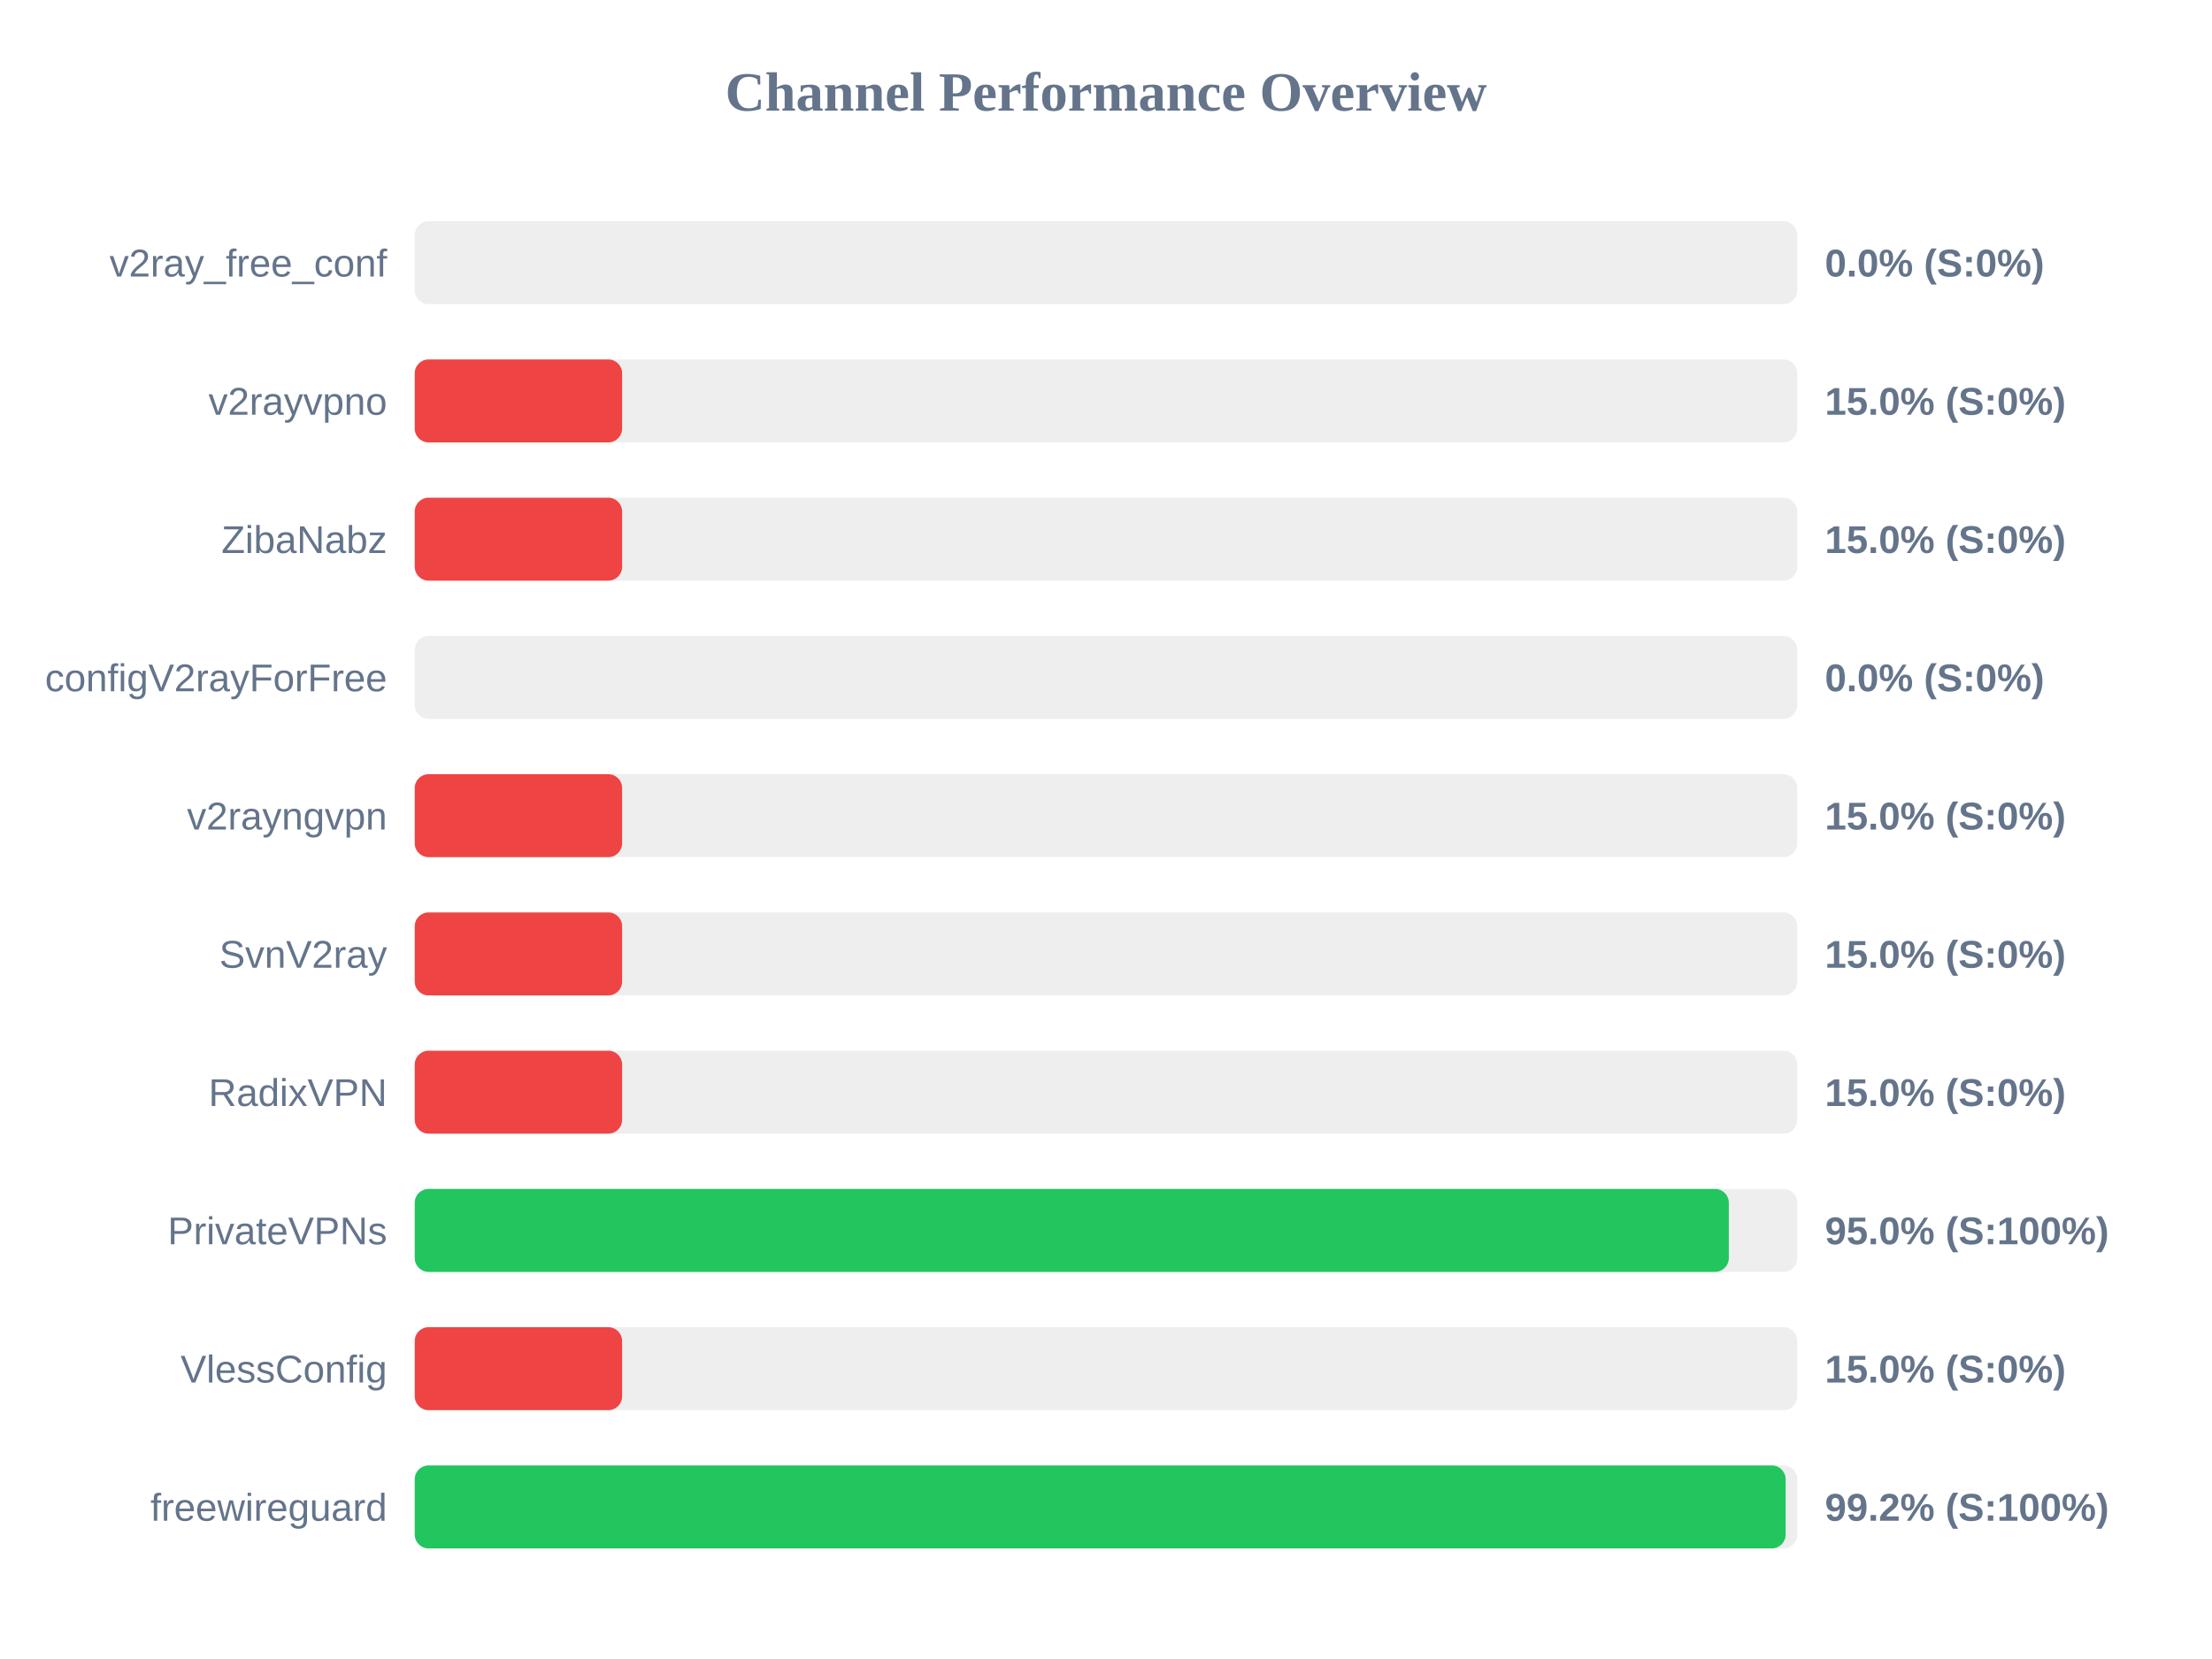
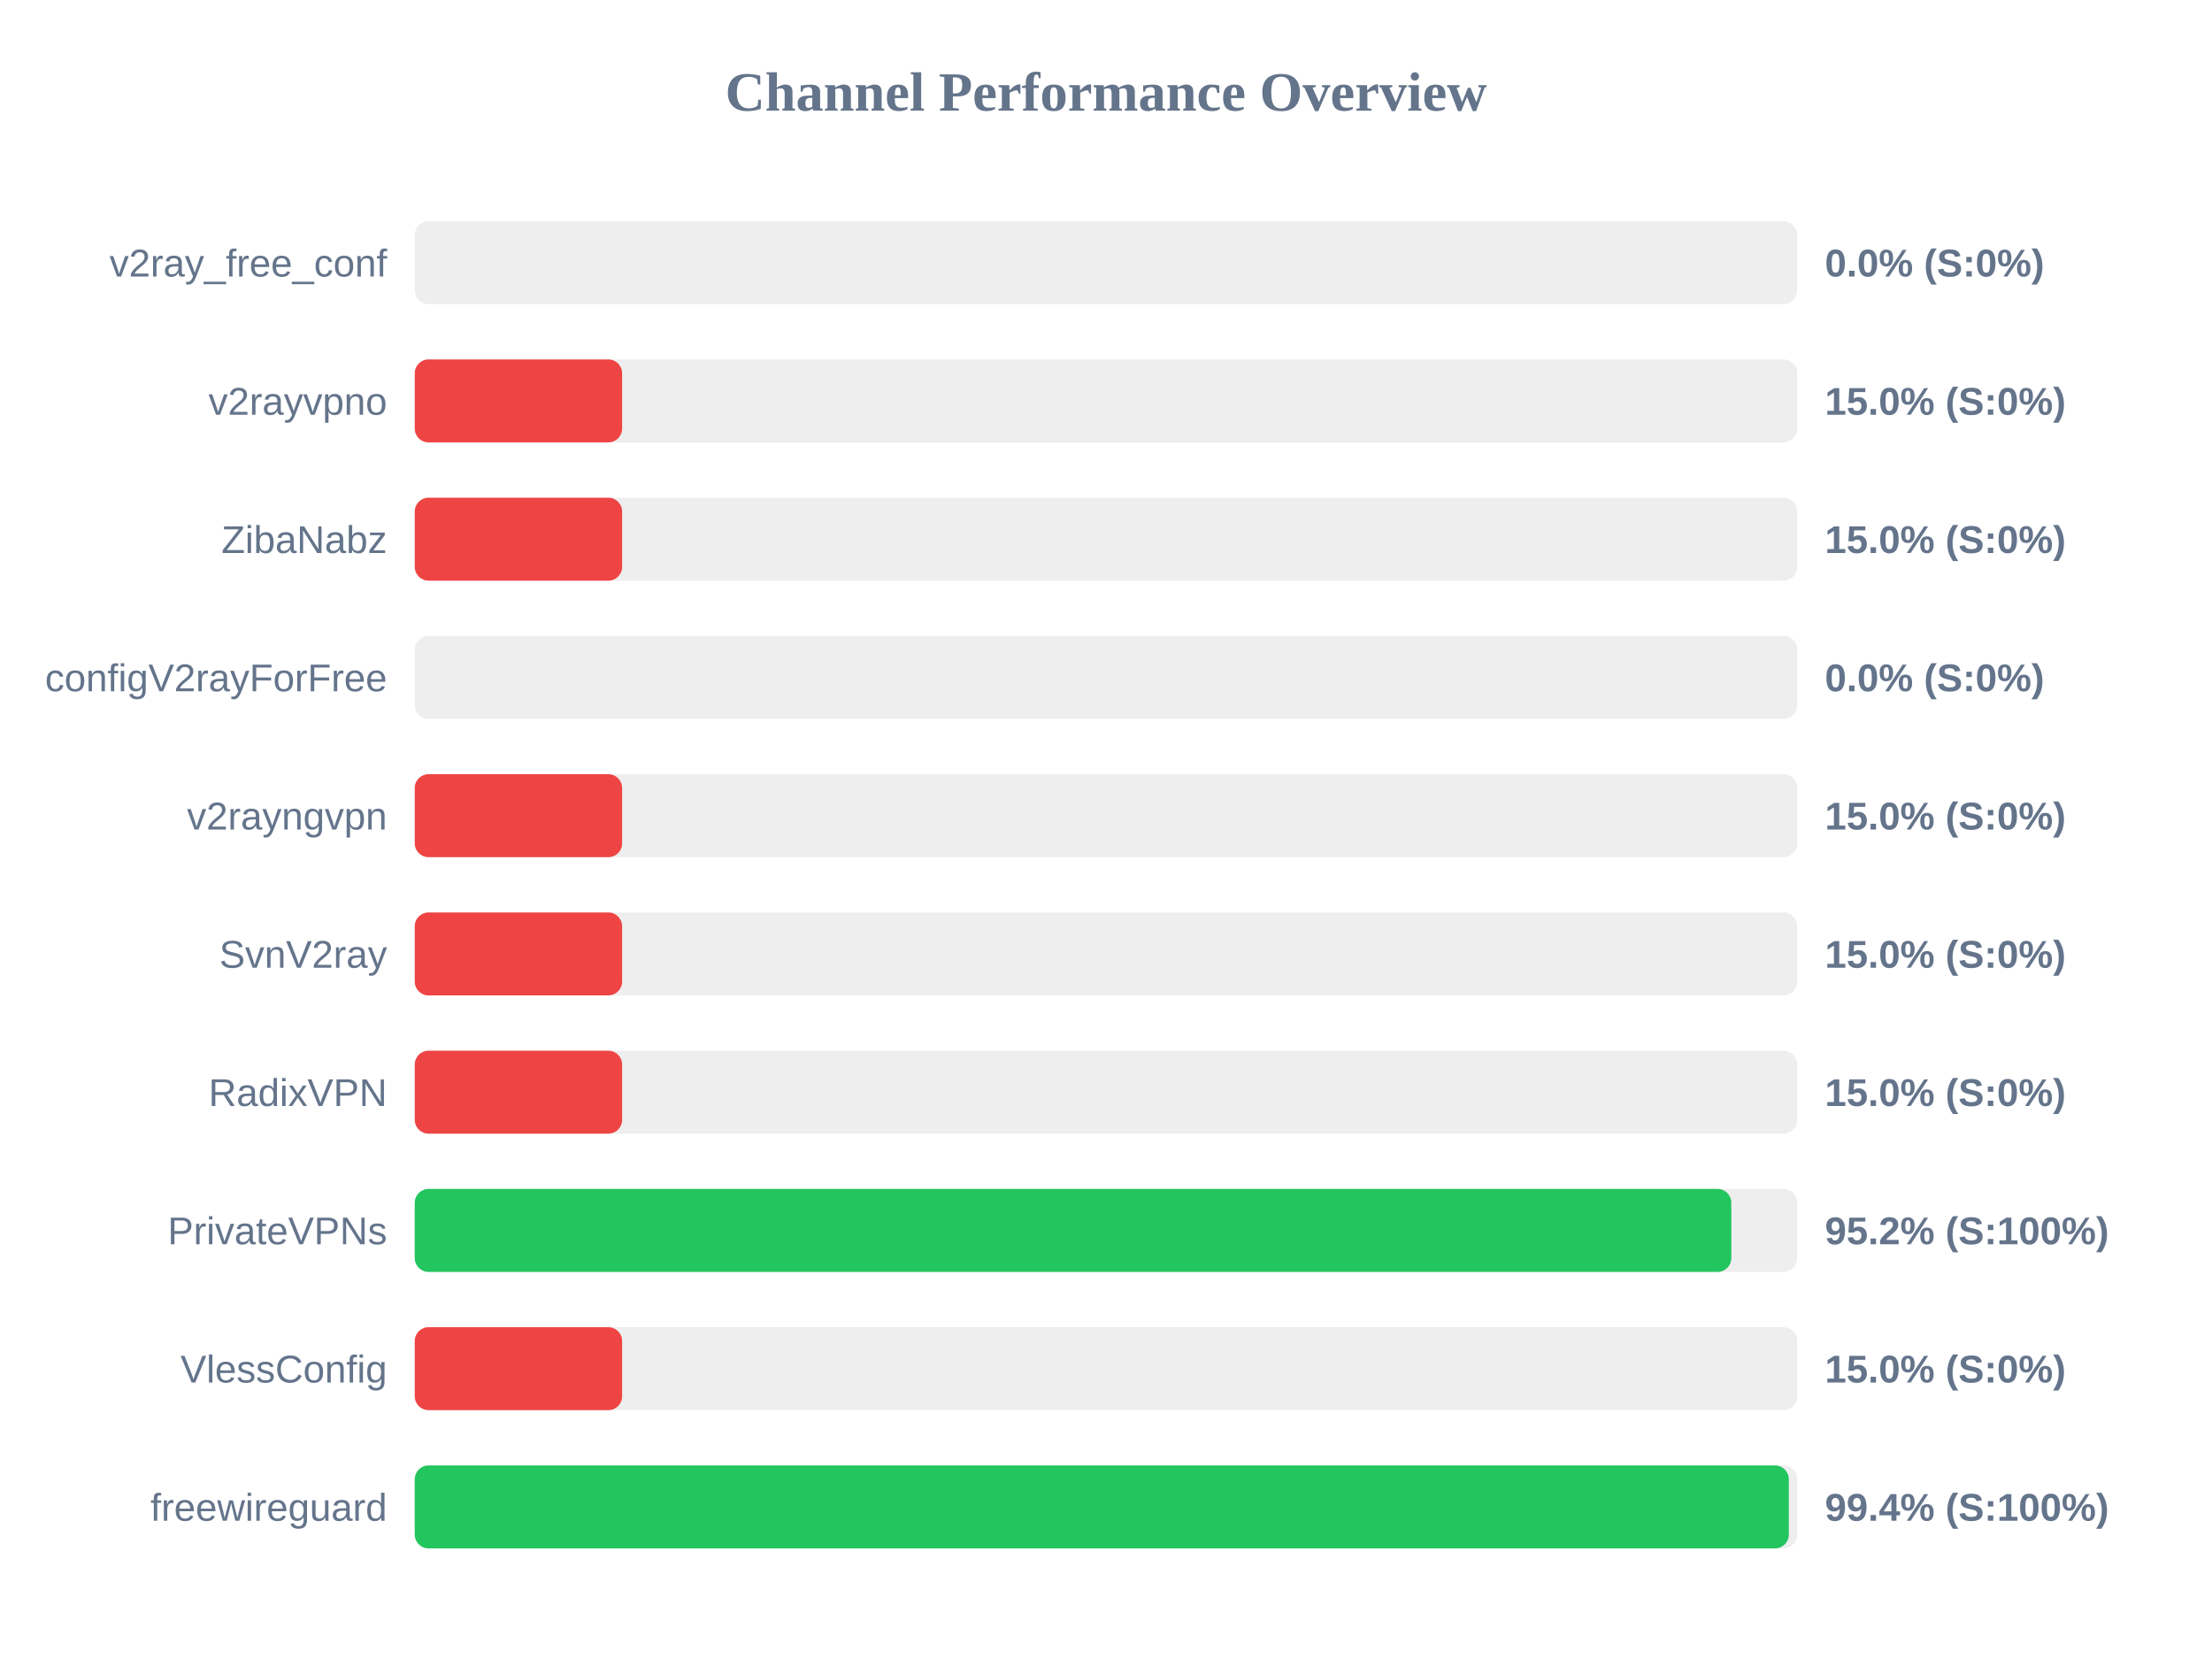
<svg xmlns="http://www.w3.org/2000/svg" width="800" height="600" version="1.1">
  <style>
        .row { font: 14px Arial; fill: #64748b; }
        .score { font: bold 14px Arial; fill: #64748b; }
    </style>
  <text x="400" y="40" text-anchor="middle" font-size="20px" font-weight="bold" fill="#64748b">Channel Performance Overview</text>
  <rect x="150" y="80" width="500" height="30" fill="#eee" rx="5" />
  <rect x="150" y="80" width="0.0" height="30" fill="#ef4444" rx="5" />
  <text x="140" y="100" text-anchor="end" class="row">v2ray_free_conf</text>
  <text x="660" y="100" text-anchor="start" class="score">0.0% (S:0%)</text>
  <rect x="150" y="130" width="500" height="30" fill="#eee" rx="5" />
  <rect x="150" y="130" width="75.0" height="30" fill="#ef4444" rx="5" />
  <text x="140" y="150" text-anchor="end" class="row">v2rayvpno</text>
  <text x="660" y="150" text-anchor="start" class="score">15.0% (S:0%)</text>
  <rect x="150" y="180" width="500" height="30" fill="#eee" rx="5" />
  <rect x="150" y="180" width="75.0" height="30" fill="#ef4444" rx="5" />
  <text x="140" y="200" text-anchor="end" class="row">ZibaNabz</text>
  <text x="660" y="200" text-anchor="start" class="score">15.0% (S:0%)</text>
  <rect x="150" y="230" width="500" height="30" fill="#eee" rx="5" />
  <rect x="150" y="230" width="0.0" height="30" fill="#ef4444" rx="5" />
  <text x="140" y="250" text-anchor="end" class="row">configV2rayForFree</text>
  <text x="660" y="250" text-anchor="start" class="score">0.0% (S:0%)</text>
  <rect x="150" y="280" width="500" height="30" fill="#eee" rx="5" />
  <rect x="150" y="280" width="75.0" height="30" fill="#ef4444" rx="5" />
  <text x="140" y="300" text-anchor="end" class="row">v2rayngvpn</text>
  <text x="660" y="300" text-anchor="start" class="score">15.0% (S:0%)</text>
  <rect x="150" y="330" width="500" height="30" fill="#eee" rx="5" />
  <rect x="150" y="330" width="75.0" height="30" fill="#ef4444" rx="5" />
  <text x="140" y="350" text-anchor="end" class="row">SvnV2ray</text>
  <text x="660" y="350" text-anchor="start" class="score">15.0% (S:0%)</text>
  <rect x="150" y="380" width="500" height="30" fill="#eee" rx="5" />
  <rect x="150" y="380" width="75.0" height="30" fill="#ef4444" rx="5" />
  <text x="140" y="400" text-anchor="end" class="row">RadixVPN</text>
  <text x="660" y="400" text-anchor="start" class="score">15.0% (S:0%)</text>
  <rect x="150" y="430" width="500" height="30" fill="#eee" rx="5" />
-   <rect x="150" y="430" width="475.25" height="30" fill="#22c55e" rx="5" />
+   <rect x="150" y="430" width="476.15" height="30" fill="#22c55e" rx="5" />
  <text x="140" y="450" text-anchor="end" class="row">PrivateVPNs</text>
-   <text x="660" y="450" text-anchor="start" class="score">95.0% (S:100%)</text>
+   <text x="660" y="450" text-anchor="start" class="score">95.2% (S:100%)</text>
  <rect x="150" y="480" width="500" height="30" fill="#eee" rx="5" />
  <rect x="150" y="480" width="75.0" height="30" fill="#ef4444" rx="5" />
  <text x="140" y="500" text-anchor="end" class="row">VlessConfig</text>
  <text x="660" y="500" text-anchor="start" class="score">15.0% (S:0%)</text>
  <rect x="150" y="530" width="500" height="30" fill="#eee" rx="5" />
-   <rect x="150" y="530" width="495.8" height="30" fill="#22c55e" rx="5" />
+   <rect x="150" y="530" width="496.95" height="30" fill="#22c55e" rx="5" />
  <text x="140" y="550" text-anchor="end" class="row">freewireguard</text>
-   <text x="660" y="550" text-anchor="start" class="score">99.2% (S:100%)</text>
+   <text x="660" y="550" text-anchor="start" class="score">99.4% (S:100%)</text>
</svg>
